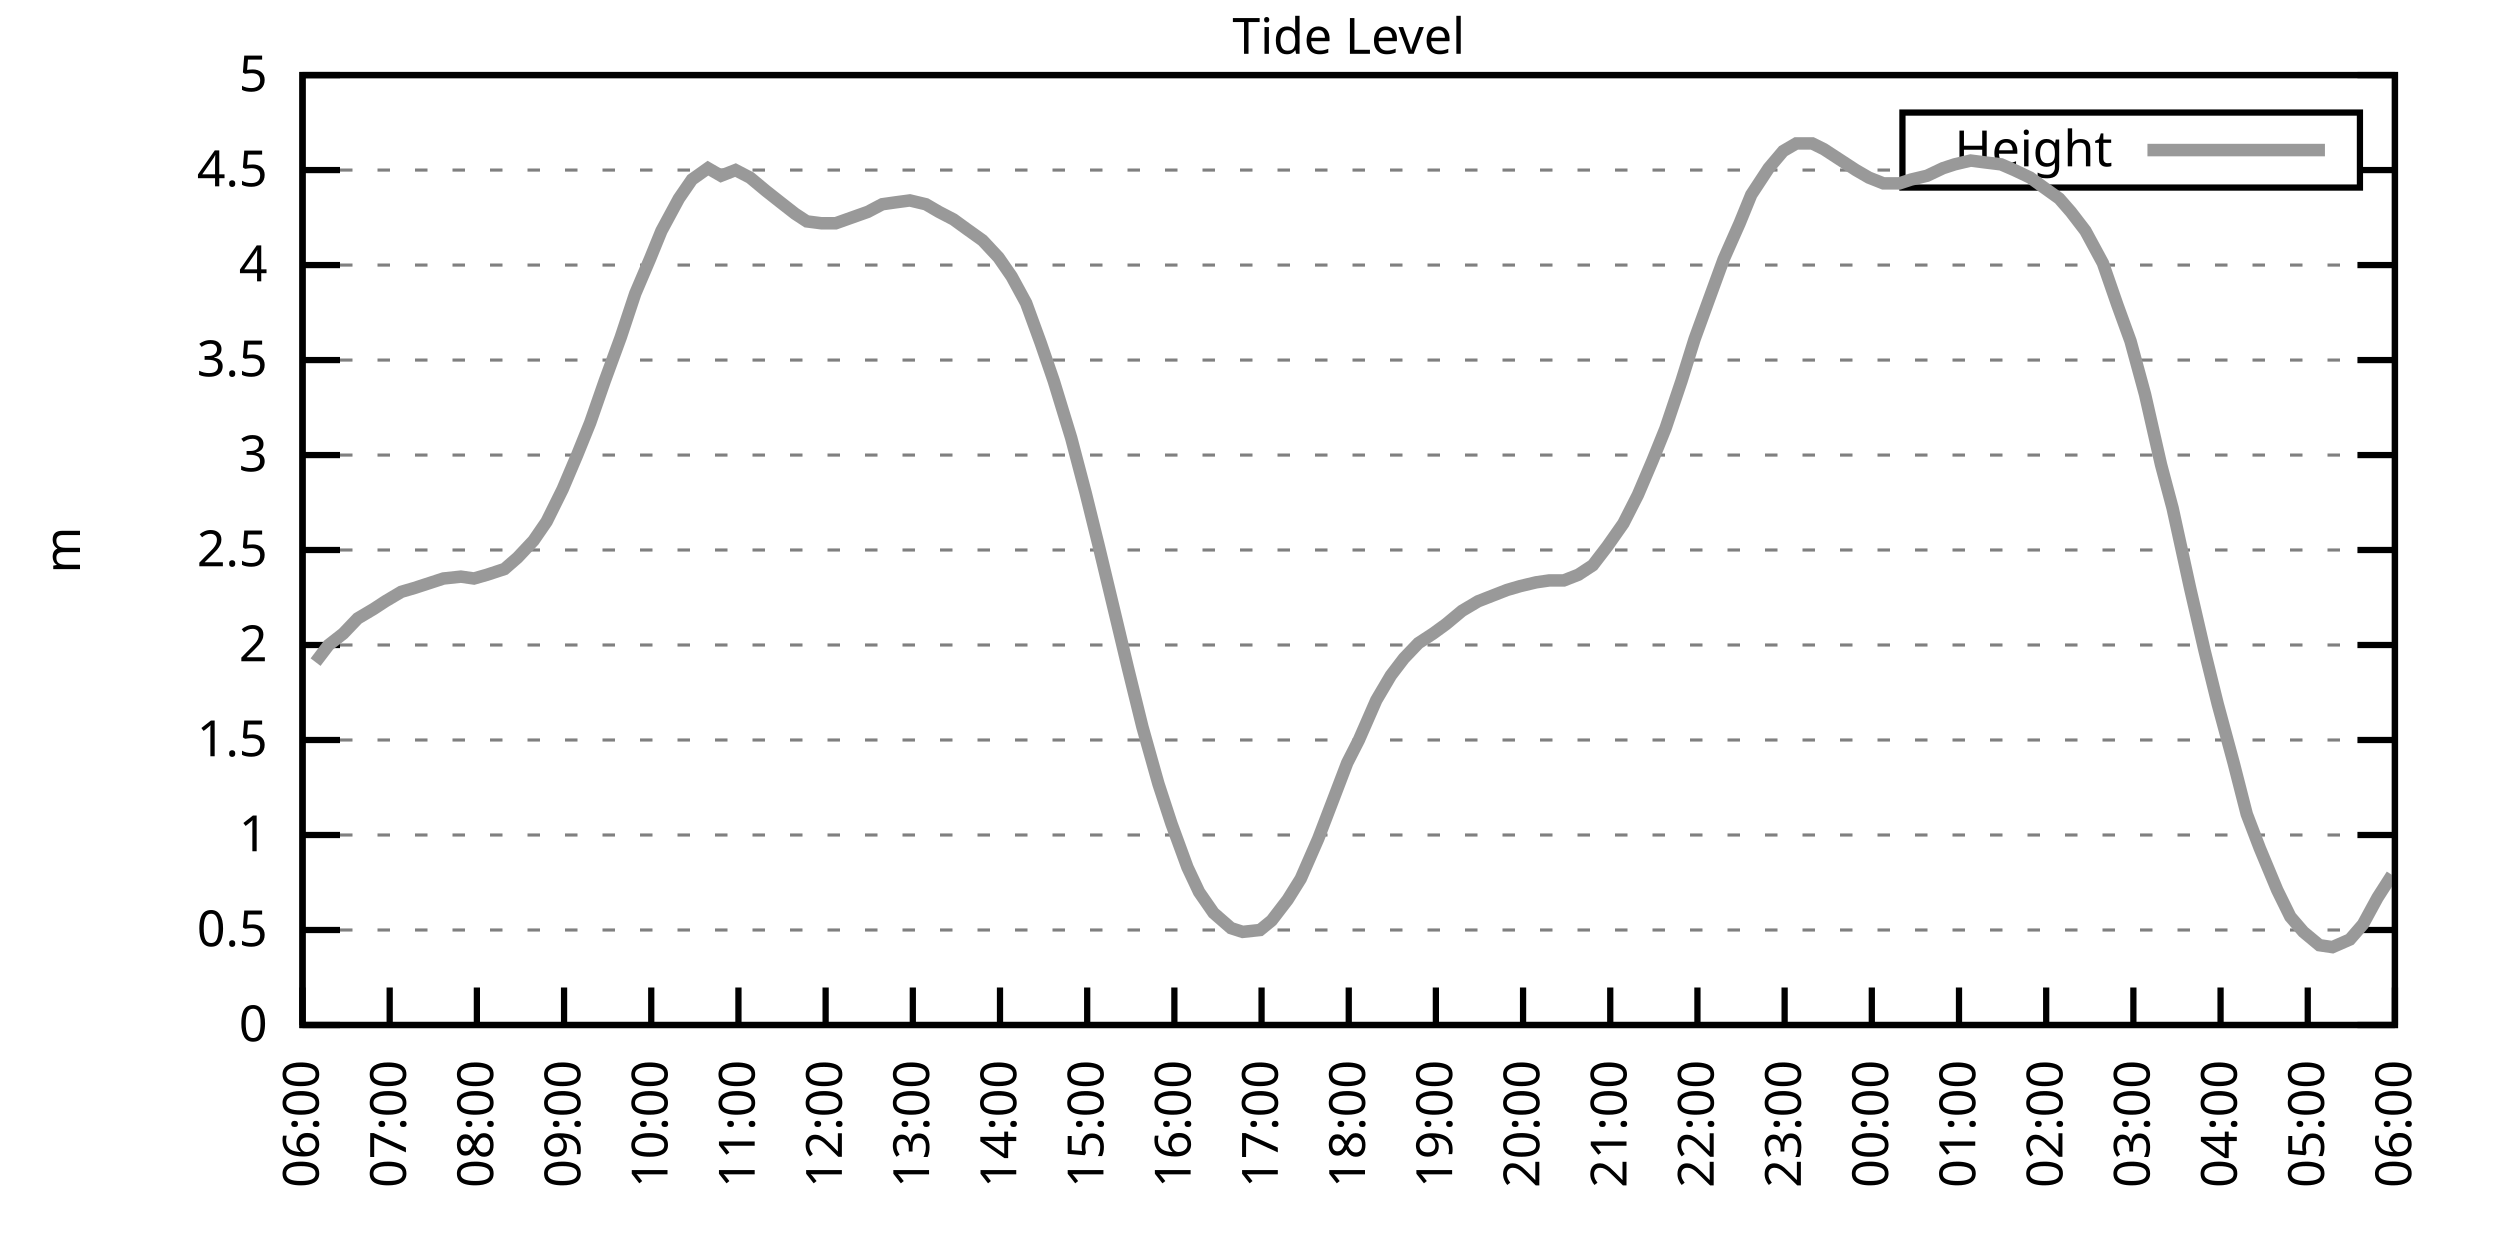
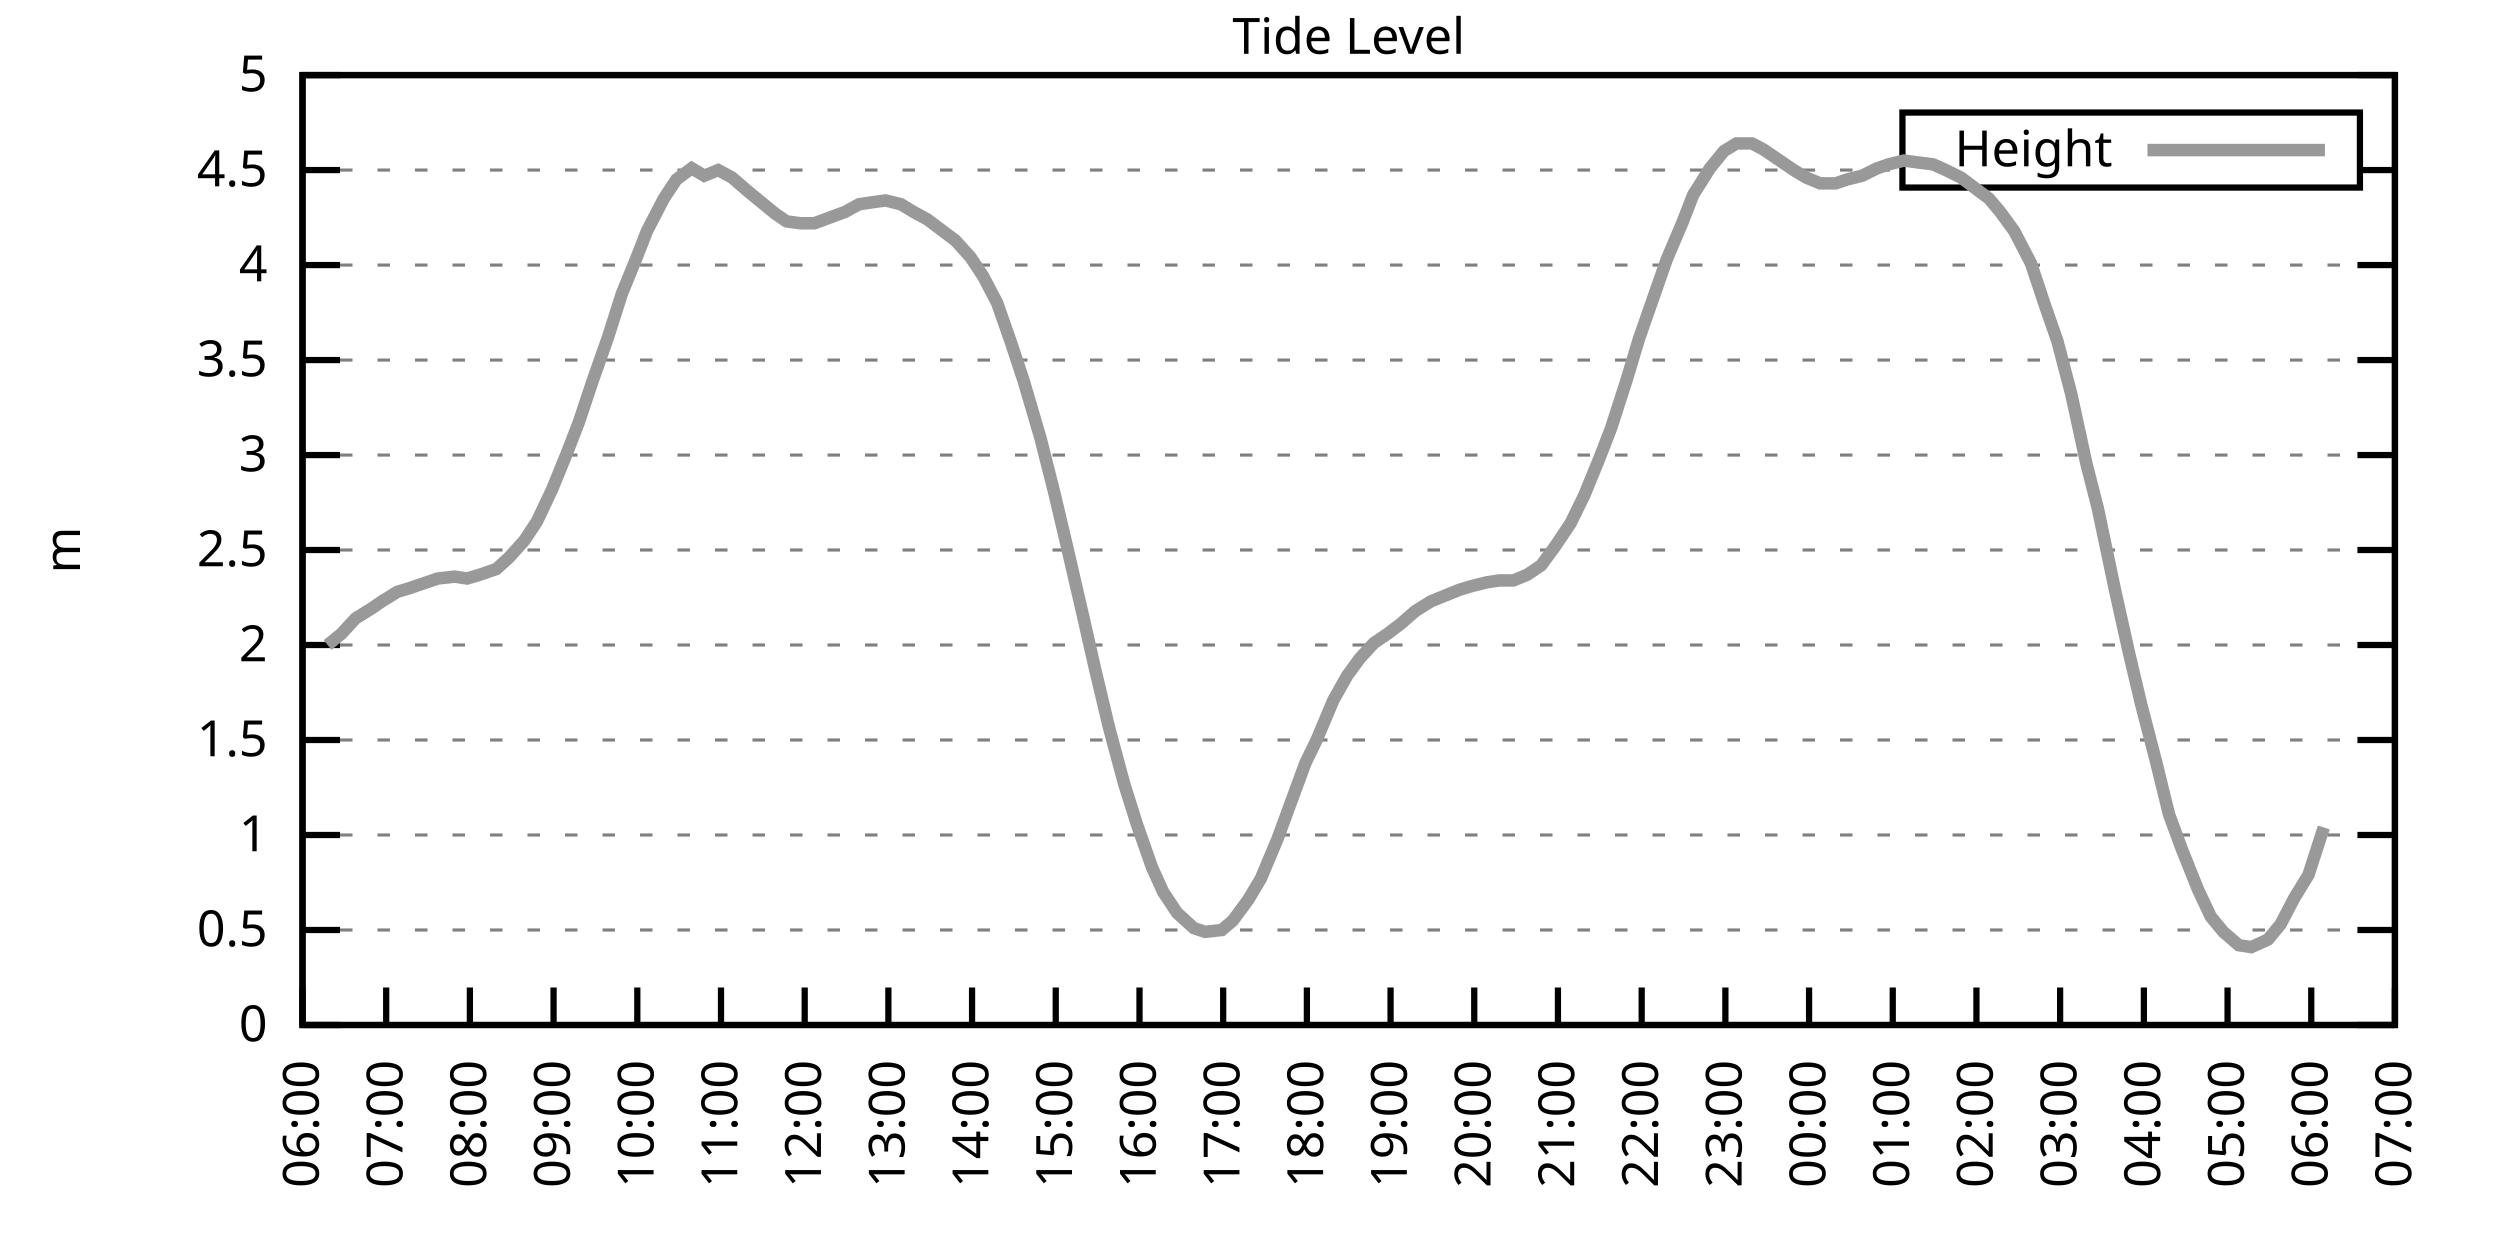
<svg xmlns="http://www.w3.org/2000/svg" xmlns:xlink="http://www.w3.org/1999/xlink" width="400" height="200" viewBox="0 0 400 200">
  <g id="gnuplot_canvas">
    <rect x="0" y="0" width="400" height="200" fill="none" />
    <defs>
      <circle id="gpDot" r="0.5" stroke-width="0.5" stroke="currentColor" />
      <path id="gpPt0" stroke-width="0.333" stroke="currentColor" d="M-1,0 h2 M0,-1 v2" />
      <path id="gpPt1" stroke-width="0.333" stroke="currentColor" d="M-1,-1 L1,1 M1,-1 L-1,1" />
      <path id="gpPt2" stroke-width="0.333" stroke="currentColor" d="M-1,0 L1,0 M0,-1 L0,1 M-1,-1 L1,1 M-1,1 L1,-1" />
      <rect id="gpPt3" stroke-width="0.333" stroke="currentColor" x="-1" y="-1" width="2" height="2" />
      <rect id="gpPt4" stroke-width="0.333" stroke="currentColor" fill="currentColor" x="-1" y="-1" width="2" height="2" />
      <circle id="gpPt5" stroke-width="0.333" stroke="currentColor" cx="0" cy="0" r="1" />
      <use xlink:href="#gpPt5" id="gpPt6" fill="currentColor" stroke="none" />
      <path id="gpPt7" stroke-width="0.333" stroke="currentColor" d="M0,-1.33 L-1.33,0.67 L1.33,0.67 z" />
      <use xlink:href="#gpPt7" id="gpPt8" fill="currentColor" stroke="none" />
      <use xlink:href="#gpPt7" id="gpPt9" stroke="currentColor" transform="rotate(180)" />
      <use xlink:href="#gpPt9" id="gpPt10" fill="currentColor" stroke="none" />
      <use xlink:href="#gpPt3" id="gpPt11" stroke="currentColor" transform="rotate(45)" />
      <use xlink:href="#gpPt11" id="gpPt12" fill="currentColor" stroke="none" />
      <path id="gpPt13" stroke-width="0.333" stroke="currentColor" d="M0,1.330 L1.265,0.411 L0.782,-1.067 L-0.782,-1.076 L-1.265,0.411 z" />
      <use xlink:href="#gpPt13" id="gpPt14" fill="currentColor" stroke="none" />
      <filter id="textbox" filterUnits="objectBoundingBox" x="0" y="0" height="1" width="1">
        <feFlood flood-color="white" flood-opacity="1" result="bgnd" />
        <feComposite in="SourceGraphic" in2="bgnd" operator="atop" />
      </filter>
      <filter id="greybox" filterUnits="objectBoundingBox" x="0" y="0" height="1" width="1">
        <feFlood flood-color="lightgrey" flood-opacity="1" result="grey" />
        <feComposite in="SourceGraphic" in2="grey" operator="atop" />
      </filter>
    </defs>
    <g fill="none" color="white" stroke="currentColor" stroke-width="1.00" stroke-linecap="butt" stroke-linejoin="miter">
</g>
    <g fill="none" color="black" stroke="currentColor" stroke-width="1.00" stroke-linecap="butt" stroke-linejoin="miter">
      <g stroke="none" shape-rendering="crispEdges">
        <polygon fill="rgb(255, 255, 255)" points="48.40,164.00 383.18,164.00 383.18,12.02 48.40,12.02 " />
      </g>
    </g>
    <g fill="none" color="black" stroke="currentColor" stroke-width="1.00" stroke-linecap="butt" stroke-linejoin="miter">
</g>
    <g fill="none" color="black" stroke="black" stroke-width="0.50" stroke-linecap="butt" stroke-linejoin="miter">
</g>
    <g fill="none" color="gray" stroke="currentColor" stroke-width="0.50" stroke-linecap="butt" stroke-linejoin="miter">
      <path stroke="gray" stroke-dasharray="2,4" class="gridline" d="M48.40,164.00 L383.19,164.00  " />
    </g>
    <g fill="none" color="gray" stroke="gray" stroke-width="1.00" stroke-linecap="butt" stroke-linejoin="miter">
</g>
    <g fill="none" color="black" stroke="currentColor" stroke-width="1.00" stroke-linecap="butt" stroke-linejoin="miter">
      <path stroke="black" d="M48.40,164.00 L54.40,164.00 M383.19,164.00 L377.19,164.00  " />
      <g transform="translate(42.80,166.60)" stroke="none" fill="black" font-family="Sans" font-size="8.00" text-anchor="end">
        <text>
          <tspan font-family="Sans"> 0</tspan>
        </text>
      </g>
    </g>
    <g fill="none" color="black" stroke="currentColor" stroke-width="1.00" stroke-linecap="butt" stroke-linejoin="miter">
</g>
    <g fill="none" color="black" stroke="black" stroke-width="0.50" stroke-linecap="butt" stroke-linejoin="miter">
</g>
    <g fill="none" color="gray" stroke="currentColor" stroke-width="0.50" stroke-linecap="butt" stroke-linejoin="miter">
      <path stroke="gray" stroke-dasharray="2,4" class="gridline" d="M48.40,148.80 L383.19,148.80  " />
    </g>
    <g fill="none" color="gray" stroke="gray" stroke-width="1.00" stroke-linecap="butt" stroke-linejoin="miter">
</g>
    <g fill="none" color="black" stroke="currentColor" stroke-width="1.00" stroke-linecap="butt" stroke-linejoin="miter">
      <path stroke="black" d="M48.40,148.80 L54.40,148.80 M383.19,148.80 L377.19,148.80  " />
      <g transform="translate(42.80,151.40)" stroke="none" fill="black" font-family="Sans" font-size="8.00" text-anchor="end">
        <text>
          <tspan font-family="Sans"> 0.5</tspan>
        </text>
      </g>
    </g>
    <g fill="none" color="black" stroke="currentColor" stroke-width="1.00" stroke-linecap="butt" stroke-linejoin="miter">
</g>
    <g fill="none" color="black" stroke="black" stroke-width="0.50" stroke-linecap="butt" stroke-linejoin="miter">
</g>
    <g fill="none" color="gray" stroke="currentColor" stroke-width="0.50" stroke-linecap="butt" stroke-linejoin="miter">
      <path stroke="gray" stroke-dasharray="2,4" class="gridline" d="M48.40,133.60 L383.19,133.60  " />
    </g>
    <g fill="none" color="gray" stroke="gray" stroke-width="1.00" stroke-linecap="butt" stroke-linejoin="miter">
</g>
    <g fill="none" color="black" stroke="currentColor" stroke-width="1.00" stroke-linecap="butt" stroke-linejoin="miter">
      <path stroke="black" d="M48.40,133.60 L54.40,133.60 M383.19,133.60 L377.19,133.60  " />
      <g transform="translate(42.80,136.20)" stroke="none" fill="black" font-family="Sans" font-size="8.00" text-anchor="end">
        <text>
          <tspan font-family="Sans"> 1</tspan>
        </text>
      </g>
    </g>
    <g fill="none" color="black" stroke="currentColor" stroke-width="1.00" stroke-linecap="butt" stroke-linejoin="miter">
</g>
    <g fill="none" color="black" stroke="black" stroke-width="0.50" stroke-linecap="butt" stroke-linejoin="miter">
</g>
    <g fill="none" color="gray" stroke="currentColor" stroke-width="0.50" stroke-linecap="butt" stroke-linejoin="miter">
      <path stroke="gray" stroke-dasharray="2,4" class="gridline" d="M48.40,118.40 L383.19,118.40  " />
    </g>
    <g fill="none" color="gray" stroke="gray" stroke-width="1.00" stroke-linecap="butt" stroke-linejoin="miter">
</g>
    <g fill="none" color="black" stroke="currentColor" stroke-width="1.00" stroke-linecap="butt" stroke-linejoin="miter">
      <path stroke="black" d="M48.40,118.40 L54.40,118.40 M383.19,118.40 L377.19,118.40  " />
      <g transform="translate(42.80,121.00)" stroke="none" fill="black" font-family="Sans" font-size="8.00" text-anchor="end">
        <text>
          <tspan font-family="Sans"> 1.5</tspan>
        </text>
      </g>
    </g>
    <g fill="none" color="black" stroke="currentColor" stroke-width="1.00" stroke-linecap="butt" stroke-linejoin="miter">
</g>
    <g fill="none" color="black" stroke="black" stroke-width="0.50" stroke-linecap="butt" stroke-linejoin="miter">
</g>
    <g fill="none" color="gray" stroke="currentColor" stroke-width="0.50" stroke-linecap="butt" stroke-linejoin="miter">
      <path stroke="gray" stroke-dasharray="2,4" class="gridline" d="M48.40,103.20 L383.19,103.20  " />
    </g>
    <g fill="none" color="gray" stroke="gray" stroke-width="1.00" stroke-linecap="butt" stroke-linejoin="miter">
</g>
    <g fill="none" color="black" stroke="currentColor" stroke-width="1.00" stroke-linecap="butt" stroke-linejoin="miter">
      <path stroke="black" d="M48.40,103.20 L54.40,103.20 M383.19,103.20 L377.19,103.20  " />
      <g transform="translate(42.80,105.80)" stroke="none" fill="black" font-family="Sans" font-size="8.00" text-anchor="end">
        <text>
          <tspan font-family="Sans"> 2</tspan>
        </text>
      </g>
    </g>
    <g fill="none" color="black" stroke="currentColor" stroke-width="1.00" stroke-linecap="butt" stroke-linejoin="miter">
</g>
    <g fill="none" color="black" stroke="black" stroke-width="0.50" stroke-linecap="butt" stroke-linejoin="miter">
</g>
    <g fill="none" color="gray" stroke="currentColor" stroke-width="0.50" stroke-linecap="butt" stroke-linejoin="miter">
      <path stroke="gray" stroke-dasharray="2,4" class="gridline" d="M48.40,88.00 L383.19,88.00  " />
    </g>
    <g fill="none" color="gray" stroke="gray" stroke-width="1.00" stroke-linecap="butt" stroke-linejoin="miter">
</g>
    <g fill="none" color="black" stroke="currentColor" stroke-width="1.00" stroke-linecap="butt" stroke-linejoin="miter">
      <path stroke="black" d="M48.40,88.00 L54.40,88.00 M383.19,88.00 L377.19,88.00  " />
      <g transform="translate(42.80,90.60)" stroke="none" fill="black" font-family="Sans" font-size="8.00" text-anchor="end">
        <text>
          <tspan font-family="Sans"> 2.5</tspan>
        </text>
      </g>
    </g>
    <g fill="none" color="black" stroke="currentColor" stroke-width="1.00" stroke-linecap="butt" stroke-linejoin="miter">
</g>
    <g fill="none" color="black" stroke="black" stroke-width="0.50" stroke-linecap="butt" stroke-linejoin="miter">
</g>
    <g fill="none" color="gray" stroke="currentColor" stroke-width="0.50" stroke-linecap="butt" stroke-linejoin="miter">
      <path stroke="gray" stroke-dasharray="2,4" class="gridline" d="M48.40,72.81 L383.19,72.81  " />
    </g>
    <g fill="none" color="gray" stroke="gray" stroke-width="1.00" stroke-linecap="butt" stroke-linejoin="miter">
</g>
    <g fill="none" color="black" stroke="currentColor" stroke-width="1.00" stroke-linecap="butt" stroke-linejoin="miter">
      <path stroke="black" d="M48.40,72.81 L54.40,72.81 M383.19,72.81 L377.19,72.81  " />
      <g transform="translate(42.80,75.41)" stroke="none" fill="black" font-family="Sans" font-size="8.00" text-anchor="end">
        <text>
          <tspan font-family="Sans"> 3</tspan>
        </text>
      </g>
    </g>
    <g fill="none" color="black" stroke="currentColor" stroke-width="1.00" stroke-linecap="butt" stroke-linejoin="miter">
</g>
    <g fill="none" color="black" stroke="black" stroke-width="0.50" stroke-linecap="butt" stroke-linejoin="miter">
</g>
    <g fill="none" color="gray" stroke="currentColor" stroke-width="0.50" stroke-linecap="butt" stroke-linejoin="miter">
      <path stroke="gray" stroke-dasharray="2,4" class="gridline" d="M48.40,57.61 L383.19,57.61  " />
    </g>
    <g fill="none" color="gray" stroke="gray" stroke-width="1.00" stroke-linecap="butt" stroke-linejoin="miter">
</g>
    <g fill="none" color="black" stroke="currentColor" stroke-width="1.00" stroke-linecap="butt" stroke-linejoin="miter">
      <path stroke="black" d="M48.40,57.61 L54.40,57.61 M383.19,57.61 L377.19,57.61  " />
      <g transform="translate(42.80,60.21)" stroke="none" fill="black" font-family="Sans" font-size="8.00" text-anchor="end">
        <text>
          <tspan font-family="Sans"> 3.5</tspan>
        </text>
      </g>
    </g>
    <g fill="none" color="black" stroke="currentColor" stroke-width="1.00" stroke-linecap="butt" stroke-linejoin="miter">
</g>
    <g fill="none" color="black" stroke="black" stroke-width="0.50" stroke-linecap="butt" stroke-linejoin="miter">
</g>
    <g fill="none" color="gray" stroke="currentColor" stroke-width="0.50" stroke-linecap="butt" stroke-linejoin="miter">
      <path stroke="gray" stroke-dasharray="2,4" class="gridline" d="M48.40,42.41 L383.19,42.41  " />
    </g>
    <g fill="none" color="gray" stroke="gray" stroke-width="1.00" stroke-linecap="butt" stroke-linejoin="miter">
</g>
    <g fill="none" color="black" stroke="currentColor" stroke-width="1.00" stroke-linecap="butt" stroke-linejoin="miter">
      <path stroke="black" d="M48.40,42.41 L54.40,42.41 M383.19,42.41 L377.19,42.41  " />
      <g transform="translate(42.80,45.01)" stroke="none" fill="black" font-family="Sans" font-size="8.00" text-anchor="end">
        <text>
          <tspan font-family="Sans"> 4</tspan>
        </text>
      </g>
    </g>
    <g fill="none" color="black" stroke="currentColor" stroke-width="1.00" stroke-linecap="butt" stroke-linejoin="miter">
</g>
    <g fill="none" color="black" stroke="black" stroke-width="0.50" stroke-linecap="butt" stroke-linejoin="miter">
</g>
    <g fill="none" color="gray" stroke="currentColor" stroke-width="0.50" stroke-linecap="butt" stroke-linejoin="miter">
      <path stroke="gray" stroke-dasharray="2,4" class="gridline" d="M48.40,27.21 L304.39,27.21 M377.59,27.21 L383.19,27.21  " />
    </g>
    <g fill="none" color="gray" stroke="gray" stroke-width="1.00" stroke-linecap="butt" stroke-linejoin="miter">
</g>
    <g fill="none" color="black" stroke="currentColor" stroke-width="1.00" stroke-linecap="butt" stroke-linejoin="miter">
      <path stroke="black" d="M48.40,27.21 L54.40,27.21 M383.19,27.21 L377.19,27.21  " />
      <g transform="translate(42.80,29.81)" stroke="none" fill="black" font-family="Sans" font-size="8.00" text-anchor="end">
        <text>
          <tspan font-family="Sans"> 4.5</tspan>
        </text>
      </g>
    </g>
    <g fill="none" color="black" stroke="currentColor" stroke-width="1.00" stroke-linecap="butt" stroke-linejoin="miter">
</g>
    <g fill="none" color="black" stroke="black" stroke-width="0.50" stroke-linecap="butt" stroke-linejoin="miter">
</g>
    <g fill="none" color="gray" stroke="currentColor" stroke-width="0.50" stroke-linecap="butt" stroke-linejoin="miter">
      <path stroke="gray" stroke-dasharray="2,4" class="gridline" d="M48.40,12.01 L383.19,12.01  " />
    </g>
    <g fill="none" color="gray" stroke="gray" stroke-width="1.00" stroke-linecap="butt" stroke-linejoin="miter">
</g>
    <g fill="none" color="black" stroke="currentColor" stroke-width="1.00" stroke-linecap="butt" stroke-linejoin="miter">
      <path stroke="black" d="M48.40,12.01 L54.40,12.01 M383.19,12.01 L377.19,12.01  " />
      <g transform="translate(42.80,14.61)" stroke="none" fill="black" font-family="Sans" font-size="8.00" text-anchor="end">
        <text>
          <tspan font-family="Sans"> 5</tspan>
        </text>
      </g>
    </g>
    <g fill="none" color="black" stroke="currentColor" stroke-width="1.00" stroke-linecap="butt" stroke-linejoin="miter">
      <path stroke="black" d="M48.40,164.00 L48.40,158.00  " />
      <g transform="translate(51.00,169.60) rotate(270.00)" stroke="none" fill="black" font-family="Sans" font-size="8.00" text-anchor="end">
        <text>
          <tspan font-family="Sans">06:00</tspan>
        </text>
      </g>
    </g>
    <g fill="none" color="black" stroke="currentColor" stroke-width="1.00" stroke-linecap="butt" stroke-linejoin="miter">
-       <path stroke="black" d="M62.35,164.00 L62.35,158.00  " />
-       <g transform="translate(64.95,169.60) rotate(270.00)" stroke="none" fill="black" font-family="Sans" font-size="8.00" text-anchor="end">
+       <path stroke="black" d="M61.79,164.00 L61.79,158.00  " />
+       <g transform="translate(64.39,169.60) rotate(270.00)" stroke="none" fill="black" font-family="Sans" font-size="8.00" text-anchor="end">
        <text>
          <tspan font-family="Sans">07:00</tspan>
        </text>
      </g>
    </g>
    <g fill="none" color="black" stroke="currentColor" stroke-width="1.00" stroke-linecap="butt" stroke-linejoin="miter">
-       <path stroke="black" d="M76.30,164.00 L76.30,158.00  " />
-       <g transform="translate(78.90,169.60) rotate(270.00)" stroke="none" fill="black" font-family="Sans" font-size="8.00" text-anchor="end">
+       <path stroke="black" d="M75.18,164.00 L75.18,158.00  " />
+       <g transform="translate(77.78,169.60) rotate(270.00)" stroke="none" fill="black" font-family="Sans" font-size="8.00" text-anchor="end">
        <text>
          <tspan font-family="Sans">08:00</tspan>
        </text>
      </g>
    </g>
    <g fill="none" color="black" stroke="currentColor" stroke-width="1.00" stroke-linecap="butt" stroke-linejoin="miter">
-       <path stroke="black" d="M90.25,164.00 L90.25,158.00  " />
-       <g transform="translate(92.85,169.60) rotate(270.00)" stroke="none" fill="black" font-family="Sans" font-size="8.00" text-anchor="end">
+       <path stroke="black" d="M88.57,164.00 L88.57,158.00  " />
+       <g transform="translate(91.17,169.60) rotate(270.00)" stroke="none" fill="black" font-family="Sans" font-size="8.00" text-anchor="end">
        <text>
          <tspan font-family="Sans">09:00</tspan>
        </text>
      </g>
    </g>
    <g fill="none" color="black" stroke="currentColor" stroke-width="1.00" stroke-linecap="butt" stroke-linejoin="miter">
-       <path stroke="black" d="M104.20,164.00 L104.20,158.00  " />
-       <g transform="translate(106.80,169.60) rotate(270.00)" stroke="none" fill="black" font-family="Sans" font-size="8.00" text-anchor="end">
+       <path stroke="black" d="M101.97,164.00 L101.97,158.00  " />
+       <g transform="translate(104.57,169.60) rotate(270.00)" stroke="none" fill="black" font-family="Sans" font-size="8.00" text-anchor="end">
        <text>
          <tspan font-family="Sans">10:00</tspan>
        </text>
      </g>
    </g>
    <g fill="none" color="black" stroke="currentColor" stroke-width="1.00" stroke-linecap="butt" stroke-linejoin="miter">
-       <path stroke="black" d="M118.15,164.00 L118.15,158.00  " />
-       <g transform="translate(120.75,169.60) rotate(270.00)" stroke="none" fill="black" font-family="Sans" font-size="8.00" text-anchor="end">
+       <path stroke="black" d="M115.36,164.00 L115.36,158.00  " />
+       <g transform="translate(117.96,169.60) rotate(270.00)" stroke="none" fill="black" font-family="Sans" font-size="8.00" text-anchor="end">
        <text>
          <tspan font-family="Sans">11:00</tspan>
        </text>
      </g>
    </g>
    <g fill="none" color="black" stroke="currentColor" stroke-width="1.00" stroke-linecap="butt" stroke-linejoin="miter">
-       <path stroke="black" d="M132.10,164.00 L132.10,158.00  " />
-       <g transform="translate(134.70,169.60) rotate(270.00)" stroke="none" fill="black" font-family="Sans" font-size="8.00" text-anchor="end">
+       <path stroke="black" d="M128.75,164.00 L128.75,158.00  " />
+       <g transform="translate(131.35,169.60) rotate(270.00)" stroke="none" fill="black" font-family="Sans" font-size="8.00" text-anchor="end">
        <text>
          <tspan font-family="Sans">12:00</tspan>
        </text>
      </g>
    </g>
    <g fill="none" color="black" stroke="currentColor" stroke-width="1.00" stroke-linecap="butt" stroke-linejoin="miter">
-       <path stroke="black" d="M146.05,164.00 L146.05,158.00  " />
-       <g transform="translate(148.65,169.60) rotate(270.00)" stroke="none" fill="black" font-family="Sans" font-size="8.00" text-anchor="end">
+       <path stroke="black" d="M142.14,164.00 L142.14,158.00  " />
+       <g transform="translate(144.74,169.60) rotate(270.00)" stroke="none" fill="black" font-family="Sans" font-size="8.00" text-anchor="end">
        <text>
          <tspan font-family="Sans">13:00</tspan>
        </text>
      </g>
    </g>
    <g fill="none" color="black" stroke="currentColor" stroke-width="1.00" stroke-linecap="butt" stroke-linejoin="miter">
-       <path stroke="black" d="M160.00,164.00 L160.00,158.00  " />
-       <g transform="translate(162.60,169.60) rotate(270.00)" stroke="none" fill="black" font-family="Sans" font-size="8.00" text-anchor="end">
+       <path stroke="black" d="M155.53,164.00 L155.53,158.00  " />
+       <g transform="translate(158.13,169.60) rotate(270.00)" stroke="none" fill="black" font-family="Sans" font-size="8.00" text-anchor="end">
        <text>
          <tspan font-family="Sans">14:00</tspan>
        </text>
      </g>
    </g>
    <g fill="none" color="black" stroke="currentColor" stroke-width="1.00" stroke-linecap="butt" stroke-linejoin="miter">
-       <path stroke="black" d="M173.95,164.00 L173.95,158.00  " />
-       <g transform="translate(176.55,169.60) rotate(270.00)" stroke="none" fill="black" font-family="Sans" font-size="8.00" text-anchor="end">
+       <path stroke="black" d="M168.92,164.00 L168.92,158.00  " />
+       <g transform="translate(171.52,169.60) rotate(270.00)" stroke="none" fill="black" font-family="Sans" font-size="8.00" text-anchor="end">
        <text>
          <tspan font-family="Sans">15:00</tspan>
        </text>
      </g>
    </g>
    <g fill="none" color="black" stroke="currentColor" stroke-width="1.00" stroke-linecap="butt" stroke-linejoin="miter">
-       <path stroke="black" d="M187.90,164.00 L187.90,158.00  " />
-       <g transform="translate(190.50,169.60) rotate(270.00)" stroke="none" fill="black" font-family="Sans" font-size="8.00" text-anchor="end">
+       <path stroke="black" d="M182.32,164.00 L182.32,158.00  " />
+       <g transform="translate(184.92,169.60) rotate(270.00)" stroke="none" fill="black" font-family="Sans" font-size="8.00" text-anchor="end">
        <text>
          <tspan font-family="Sans">16:00</tspan>
        </text>
      </g>
    </g>
    <g fill="none" color="black" stroke="currentColor" stroke-width="1.00" stroke-linecap="butt" stroke-linejoin="miter">
-       <path stroke="black" d="M201.85,164.00 L201.85,158.00  " />
-       <g transform="translate(204.45,169.60) rotate(270.00)" stroke="none" fill="black" font-family="Sans" font-size="8.00" text-anchor="end">
+       <path stroke="black" d="M195.71,164.00 L195.71,158.00  " />
+       <g transform="translate(198.31,169.60) rotate(270.00)" stroke="none" fill="black" font-family="Sans" font-size="8.00" text-anchor="end">
        <text>
          <tspan font-family="Sans">17:00</tspan>
        </text>
      </g>
    </g>
    <g fill="none" color="black" stroke="currentColor" stroke-width="1.00" stroke-linecap="butt" stroke-linejoin="miter">
-       <path stroke="black" d="M215.80,164.00 L215.80,158.00  " />
-       <g transform="translate(218.40,169.60) rotate(270.00)" stroke="none" fill="black" font-family="Sans" font-size="8.00" text-anchor="end">
+       <path stroke="black" d="M209.10,164.00 L209.10,158.00  " />
+       <g transform="translate(211.70,169.60) rotate(270.00)" stroke="none" fill="black" font-family="Sans" font-size="8.00" text-anchor="end">
        <text>
          <tspan font-family="Sans">18:00</tspan>
        </text>
      </g>
    </g>
    <g fill="none" color="black" stroke="currentColor" stroke-width="1.00" stroke-linecap="butt" stroke-linejoin="miter">
-       <path stroke="black" d="M229.74,164.00 L229.74,158.00  " />
-       <g transform="translate(232.34,169.60) rotate(270.00)" stroke="none" fill="black" font-family="Sans" font-size="8.00" text-anchor="end">
+       <path stroke="black" d="M222.49,164.00 L222.49,158.00  " />
+       <g transform="translate(225.09,169.60) rotate(270.00)" stroke="none" fill="black" font-family="Sans" font-size="8.00" text-anchor="end">
        <text>
          <tspan font-family="Sans">19:00</tspan>
        </text>
      </g>
    </g>
    <g fill="none" color="black" stroke="currentColor" stroke-width="1.00" stroke-linecap="butt" stroke-linejoin="miter">
-       <path stroke="black" d="M243.69,164.00 L243.69,158.00  " />
-       <g transform="translate(246.29,169.60) rotate(270.00)" stroke="none" fill="black" font-family="Sans" font-size="8.00" text-anchor="end">
+       <path stroke="black" d="M235.88,164.00 L235.88,158.00  " />
+       <g transform="translate(238.48,169.60) rotate(270.00)" stroke="none" fill="black" font-family="Sans" font-size="8.00" text-anchor="end">
        <text>
          <tspan font-family="Sans">20:00</tspan>
        </text>
      </g>
    </g>
    <g fill="none" color="black" stroke="currentColor" stroke-width="1.00" stroke-linecap="butt" stroke-linejoin="miter">
-       <path stroke="black" d="M257.64,164.00 L257.64,158.00  " />
-       <g transform="translate(260.24,169.60) rotate(270.00)" stroke="none" fill="black" font-family="Sans" font-size="8.00" text-anchor="end">
+       <path stroke="black" d="M249.27,164.00 L249.27,158.00  " />
+       <g transform="translate(251.87,169.60) rotate(270.00)" stroke="none" fill="black" font-family="Sans" font-size="8.00" text-anchor="end">
        <text>
          <tspan font-family="Sans">21:00</tspan>
        </text>
      </g>
    </g>
    <g fill="none" color="black" stroke="currentColor" stroke-width="1.00" stroke-linecap="butt" stroke-linejoin="miter">
-       <path stroke="black" d="M271.59,164.00 L271.59,158.00  " />
-       <g transform="translate(274.19,169.60) rotate(270.00)" stroke="none" fill="black" font-family="Sans" font-size="8.00" text-anchor="end">
+       <path stroke="black" d="M262.67,164.00 L262.67,158.00  " />
+       <g transform="translate(265.27,169.60) rotate(270.00)" stroke="none" fill="black" font-family="Sans" font-size="8.00" text-anchor="end">
        <text>
          <tspan font-family="Sans">22:00</tspan>
        </text>
      </g>
    </g>
    <g fill="none" color="black" stroke="currentColor" stroke-width="1.00" stroke-linecap="butt" stroke-linejoin="miter">
-       <path stroke="black" d="M285.54,164.00 L285.54,158.00  " />
-       <g transform="translate(288.14,169.60) rotate(270.00)" stroke="none" fill="black" font-family="Sans" font-size="8.00" text-anchor="end">
+       <path stroke="black" d="M276.06,164.00 L276.06,158.00  " />
+       <g transform="translate(278.66,169.60) rotate(270.00)" stroke="none" fill="black" font-family="Sans" font-size="8.00" text-anchor="end">
        <text>
          <tspan font-family="Sans">23:00</tspan>
        </text>
      </g>
    </g>
    <g fill="none" color="black" stroke="currentColor" stroke-width="1.00" stroke-linecap="butt" stroke-linejoin="miter">
-       <path stroke="black" d="M299.49,164.00 L299.49,158.00  " />
-       <g transform="translate(302.09,169.60) rotate(270.00)" stroke="none" fill="black" font-family="Sans" font-size="8.00" text-anchor="end">
+       <path stroke="black" d="M289.45,164.00 L289.45,158.00  " />
+       <g transform="translate(292.05,169.60) rotate(270.00)" stroke="none" fill="black" font-family="Sans" font-size="8.00" text-anchor="end">
        <text>
          <tspan font-family="Sans">00:00</tspan>
        </text>
      </g>
    </g>
    <g fill="none" color="black" stroke="currentColor" stroke-width="1.00" stroke-linecap="butt" stroke-linejoin="miter">
-       <path stroke="black" d="M313.44,164.00 L313.44,158.00  " />
-       <g transform="translate(316.04,169.60) rotate(270.00)" stroke="none" fill="black" font-family="Sans" font-size="8.00" text-anchor="end">
+       <path stroke="black" d="M302.84,164.00 L302.84,158.00  " />
+       <g transform="translate(305.44,169.60) rotate(270.00)" stroke="none" fill="black" font-family="Sans" font-size="8.00" text-anchor="end">
        <text>
          <tspan font-family="Sans">01:00</tspan>
        </text>
      </g>
    </g>
    <g fill="none" color="black" stroke="currentColor" stroke-width="1.00" stroke-linecap="butt" stroke-linejoin="miter">
-       <path stroke="black" d="M327.39,164.00 L327.39,158.00  " />
-       <g transform="translate(329.99,169.60) rotate(270.00)" stroke="none" fill="black" font-family="Sans" font-size="8.00" text-anchor="end">
+       <path stroke="black" d="M316.23,164.00 L316.23,158.00  " />
+       <g transform="translate(318.83,169.60) rotate(270.00)" stroke="none" fill="black" font-family="Sans" font-size="8.00" text-anchor="end">
        <text>
          <tspan font-family="Sans">02:00</tspan>
        </text>
      </g>
    </g>
    <g fill="none" color="black" stroke="currentColor" stroke-width="1.00" stroke-linecap="butt" stroke-linejoin="miter">
-       <path stroke="black" d="M341.34,164.00 L341.34,158.00  " />
-       <g transform="translate(343.94,169.60) rotate(270.00)" stroke="none" fill="black" font-family="Sans" font-size="8.00" text-anchor="end">
+       <path stroke="black" d="M329.62,164.00 L329.62,158.00  " />
+       <g transform="translate(332.22,169.60) rotate(270.00)" stroke="none" fill="black" font-family="Sans" font-size="8.00" text-anchor="end">
        <text>
          <tspan font-family="Sans">03:00</tspan>
        </text>
      </g>
    </g>
    <g fill="none" color="black" stroke="currentColor" stroke-width="1.00" stroke-linecap="butt" stroke-linejoin="miter">
-       <path stroke="black" d="M355.29,164.00 L355.29,158.00  " />
-       <g transform="translate(357.89,169.60) rotate(270.00)" stroke="none" fill="black" font-family="Sans" font-size="8.00" text-anchor="end">
+       <path stroke="black" d="M343.02,164.00 L343.02,158.00  " />
+       <g transform="translate(345.62,169.60) rotate(270.00)" stroke="none" fill="black" font-family="Sans" font-size="8.00" text-anchor="end">
        <text>
          <tspan font-family="Sans">04:00</tspan>
        </text>
      </g>
    </g>
    <g fill="none" color="black" stroke="currentColor" stroke-width="1.00" stroke-linecap="butt" stroke-linejoin="miter">
-       <path stroke="black" d="M369.24,164.00 L369.24,158.00  " />
-       <g transform="translate(371.84,169.60) rotate(270.00)" stroke="none" fill="black" font-family="Sans" font-size="8.00" text-anchor="end">
+       <path stroke="black" d="M356.41,164.00 L356.41,158.00  " />
+       <g transform="translate(359.01,169.60) rotate(270.00)" stroke="none" fill="black" font-family="Sans" font-size="8.00" text-anchor="end">
        <text>
          <tspan font-family="Sans">05:00</tspan>
+         </text>
+       </g>
+     </g>
+     <g fill="none" color="black" stroke="currentColor" stroke-width="1.00" stroke-linecap="butt" stroke-linejoin="miter">
+       <path stroke="black" d="M369.80,164.00 L369.80,158.00  " />
+       <g transform="translate(372.40,169.60) rotate(270.00)" stroke="none" fill="black" font-family="Sans" font-size="8.00" text-anchor="end">
+         <text>
+           <tspan font-family="Sans">06:00</tspan>
        </text>
      </g>
    </g>
    <g fill="none" color="black" stroke="currentColor" stroke-width="1.00" stroke-linecap="butt" stroke-linejoin="miter">
      <path stroke="black" d="M383.19,164.00 L383.19,158.00  " />
      <g transform="translate(385.79,169.60) rotate(270.00)" stroke="none" fill="black" font-family="Sans" font-size="8.00" text-anchor="end">
        <text>
-           <tspan font-family="Sans">06:00</tspan>
+           <tspan font-family="Sans">07:00</tspan>
        </text>
      </g>
    </g>
    <g fill="none" color="black" stroke="currentColor" stroke-width="1.00" stroke-linecap="butt" stroke-linejoin="miter">
</g>
    <g fill="none" color="black" stroke="currentColor" stroke-width="1.00" stroke-linecap="butt" stroke-linejoin="miter">
      <path stroke="black" d="M48.40,12.01 L48.40,164.00 L383.19,164.00 L383.19,12.01 L48.40,12.01 Z  " />
    </g>
    <g fill="none" color="black" stroke="currentColor" stroke-width="1.00" stroke-linecap="butt" stroke-linejoin="miter">
</g>
    <g fill="none" color="black" stroke="currentColor" stroke-width="1.00" stroke-linecap="butt" stroke-linejoin="miter">
      <path stroke="black" d="M304.39,30.01 L304.39,18.01 L377.59,18.01 L377.59,30.01 L304.39,30.01 Z  " />
    </g>
    <g id="Tide_level_plot_1">
      <g fill="none" color="white" stroke="black" stroke-width="2.00" stroke-linecap="butt" stroke-linejoin="miter">
</g>
      <g fill="none" color="black" stroke="currentColor" stroke-width="2.00" stroke-linecap="butt" stroke-linejoin="miter">
        <g transform="translate(337.99,26.61)" stroke="none" fill="black" font-family="Sans" font-size="8.00" text-anchor="end">
          <text>
            <tspan font-family="Sans">Height</tspan>
          </text>
        </g>
      </g>
      <g fill="none" color="black" stroke="currentColor" stroke-width="2.00" stroke-linecap="butt" stroke-linejoin="miter">
-         <path stroke="rgb(153, 153, 153)" d="M343.59,24.01 L371.99,24.01 M50.49,105.94 L52.58,103.20 L54.91,101.38 L57.23,98.95 L59.79,97.43 L61.65,96.21   L64.21,94.69 L66.30,94.08 L69.09,93.17 L70.95,92.56 L73.74,92.26 L75.83,92.56 L77.93,91.96 L80.72,91.04   L82.81,89.22 L85.37,86.49 L87.46,83.45 L90.02,78.28 L92.34,72.81 L94.43,67.64 L96.76,60.95 L99.32,53.96   L101.64,46.97 L103.97,41.50 L105.83,36.94 L108.62,31.77 L110.71,28.73 L113.27,26.91 L115.36,28.12 L117.68,27.21   L120.01,28.42 L122.57,30.55 L124.89,32.38 L127.22,34.20 L129.08,35.42 L131.40,35.72 L133.72,35.72 L136.28,34.81   L138.84,33.90 L141.16,32.68 L143.26,32.38 L145.58,32.07 L148.14,32.68 L150.23,33.90 L152.56,35.11 L154.65,36.63   L157.21,38.46 L159.76,41.19 L161.86,44.23 L164.18,48.49 L166.51,54.87 L168.60,60.95 L171.39,70.07 L173.71,78.89   L175.81,87.40 L178.36,98.04 L180.46,106.85 L182.78,116.28 L185.34,125.39 L187.43,131.78 L189.99,138.77 L191.85,142.72   L194.17,146.07 L196.96,148.50 L198.82,149.10 L201.61,148.80 L203.47,147.28 L206.03,143.94 L208.12,140.59 L210.91,134.21   L213.24,128.13 L215.56,122.05 L217.42,118.40 L220.21,112.02 L222.54,108.07 L224.63,105.33 L226.95,102.90 L229.28,101.38   L231.37,99.86 L233.93,97.73 L236.49,96.21 L238.81,95.30 L241.14,94.39 L243.23,93.78 L245.79,93.17 L247.88,92.87   L250.20,92.87 L252.53,91.96 L254.85,90.44 L257.18,87.40 L259.74,83.75 L262.06,79.19 L264.39,73.72 L266.48,68.55   L269.04,60.95 L271.13,54.26 L273.45,47.88 L275.78,41.50 L278.34,35.72 L280.20,31.16 L282.99,26.91 L285.31,24.17   L287.40,22.95 L289.96,22.95 L291.82,23.87 L294.15,25.39 L296.94,27.21 L299.03,28.42 L301.35,29.34 L303.91,29.34   L305.77,28.73 L308.33,28.12 L310.88,26.91 L312.74,26.30 L315.30,25.69 L317.63,25.99 L320.18,26.30 L322.28,27.21   L324.83,28.42 L326.93,29.94 L329.48,31.77 L331.34,33.90 L333.67,36.94 L336.46,42.10 L338.78,48.79 L340.88,54.57   L343.20,63.08 L345.76,74.33 L347.62,81.32 L350.41,94.08 L352.73,104.12 L354.83,112.63 L357.38,122.05 L359.48,130.26   L361.57,135.73 L364.36,142.42 L366.45,146.67 L368.54,149.10 L371.10,151.23 L373.19,151.54 L375.98,150.32 L378.08,147.89   L380.40,143.63 L382.73,139.99  " />
+         <path stroke="rgb(153, 153, 153)" d="M343.59,24.01 L371.99,24.01 M52.42,103.20 L54.65,101.38 L56.88,98.95 L59.34,97.43 L61.12,96.21 L63.58,94.69   L65.59,94.08 L68.26,93.17 L70.05,92.56 L72.73,92.26 L74.74,92.56 L76.75,91.96 L79.42,91.04 L81.43,89.22   L83.89,86.49 L85.90,83.45 L88.35,78.28 L90.58,72.81 L92.59,67.64 L94.82,60.95 L97.28,53.96 L99.51,46.97   L101.74,41.50 L103.53,36.94 L106.21,31.77 L108.22,28.73 L110.67,26.91 L112.68,28.12 L114.91,27.21 L117.14,28.42   L119.60,30.55 L121.83,32.38 L124.06,34.20 L125.85,35.42 L128.08,35.72 L130.31,35.72 L132.77,34.81 L135.22,33.90   L137.45,32.68 L139.46,32.38 L141.69,32.07 L144.15,32.68 L146.16,33.90 L148.39,35.11 L150.40,36.63 L152.85,38.46   L155.31,41.19 L157.32,44.23 L159.55,48.49 L161.78,54.87 L163.79,60.95 L166.47,70.07 L168.70,78.89 L170.71,87.40   L173.17,98.04 L175.17,106.85 L177.41,116.28 L179.86,125.39 L181.87,131.78 L184.32,138.77 L186.11,142.72 L188.34,146.07   L191.02,148.50 L192.81,149.10 L195.48,148.80 L197.27,147.28 L199.73,143.94 L201.73,140.59 L204.41,134.21 L206.64,128.13   L208.88,122.05 L210.66,118.40 L213.34,112.02 L215.57,108.07 L217.58,105.33 L219.81,102.90 L222.04,101.38 L224.05,99.86   L226.51,97.73 L228.96,96.21 L231.20,95.30 L233.43,94.39 L235.44,93.78 L237.89,93.17 L239.90,92.87 L242.13,92.87   L244.36,91.96 L246.60,90.44 L248.83,87.40 L251.28,83.75 L253.51,79.19 L255.75,73.72 L257.76,68.55 L260.21,60.95   L262.22,54.26 L264.45,47.88 L266.68,41.50 L269.14,35.72 L270.92,31.16 L273.60,26.91 L275.83,24.17 L277.84,22.95   L280.30,22.95 L282.08,23.87 L284.32,25.39 L286.99,27.21 L289.00,28.42 L291.23,29.34 L293.69,29.34 L295.48,28.73   L297.93,28.12 L300.39,26.91 L302.17,26.30 L304.63,25.69 L306.86,25.99 L309.31,26.30 L311.32,27.21 L313.78,28.42   L315.79,29.94 L318.24,31.77 L320.03,33.90 L322.26,36.94 L324.94,42.10 L327.17,48.79 L329.18,54.57 L331.41,63.08   L333.86,74.33 L335.65,81.32 L338.33,94.08 L340.56,104.12 L342.57,112.63 L345.02,122.05 L347.03,130.26 L349.04,135.73   L351.72,142.42 L353.73,146.67 L355.74,149.10 L358.19,151.23 L360.20,151.54 L362.88,150.32 L364.89,147.89 L367.12,143.63   L369.35,139.99 L371.81,132.39  " />
      </g>
    </g>
    <g fill="none" color="black" stroke="currentColor" stroke-width="2.00" stroke-linecap="butt" stroke-linejoin="miter">
</g>
    <g fill="none" color="black" stroke="black" stroke-width="1.00" stroke-linecap="butt" stroke-linejoin="miter">
</g>
    <g fill="none" color="black" stroke="currentColor" stroke-width="1.00" stroke-linecap="butt" stroke-linejoin="miter">
      <path stroke="black" d="M48.40,12.01 L48.40,164.00 L383.19,164.00 L383.19,12.01 L48.40,12.01 Z  " />
      <g transform="translate(12.80,88.01) rotate(270.00)" stroke="none" fill="black" font-family="Sans" font-size="8.00" text-anchor="middle">
        <text>
          <tspan font-family="Sans">m</tspan>
        </text>
      </g>
    </g>
    <g fill="none" color="black" stroke="currentColor" stroke-width="1.00" stroke-linecap="butt" stroke-linejoin="miter">
</g>
    <g fill="none" color="black" stroke="currentColor" stroke-width="1.00" stroke-linecap="butt" stroke-linejoin="miter">
      <g transform="translate(215.79,8.61)" stroke="none" fill="black" font-family="Sans" font-size="8.00" text-anchor="middle">
        <text>
          <tspan font-family="Sans">Tide Level</tspan>
        </text>
      </g>
    </g>
    <g fill="none" color="black" stroke="currentColor" stroke-width="1.00" stroke-linecap="butt" stroke-linejoin="miter">
</g>
  </g>
</svg>
